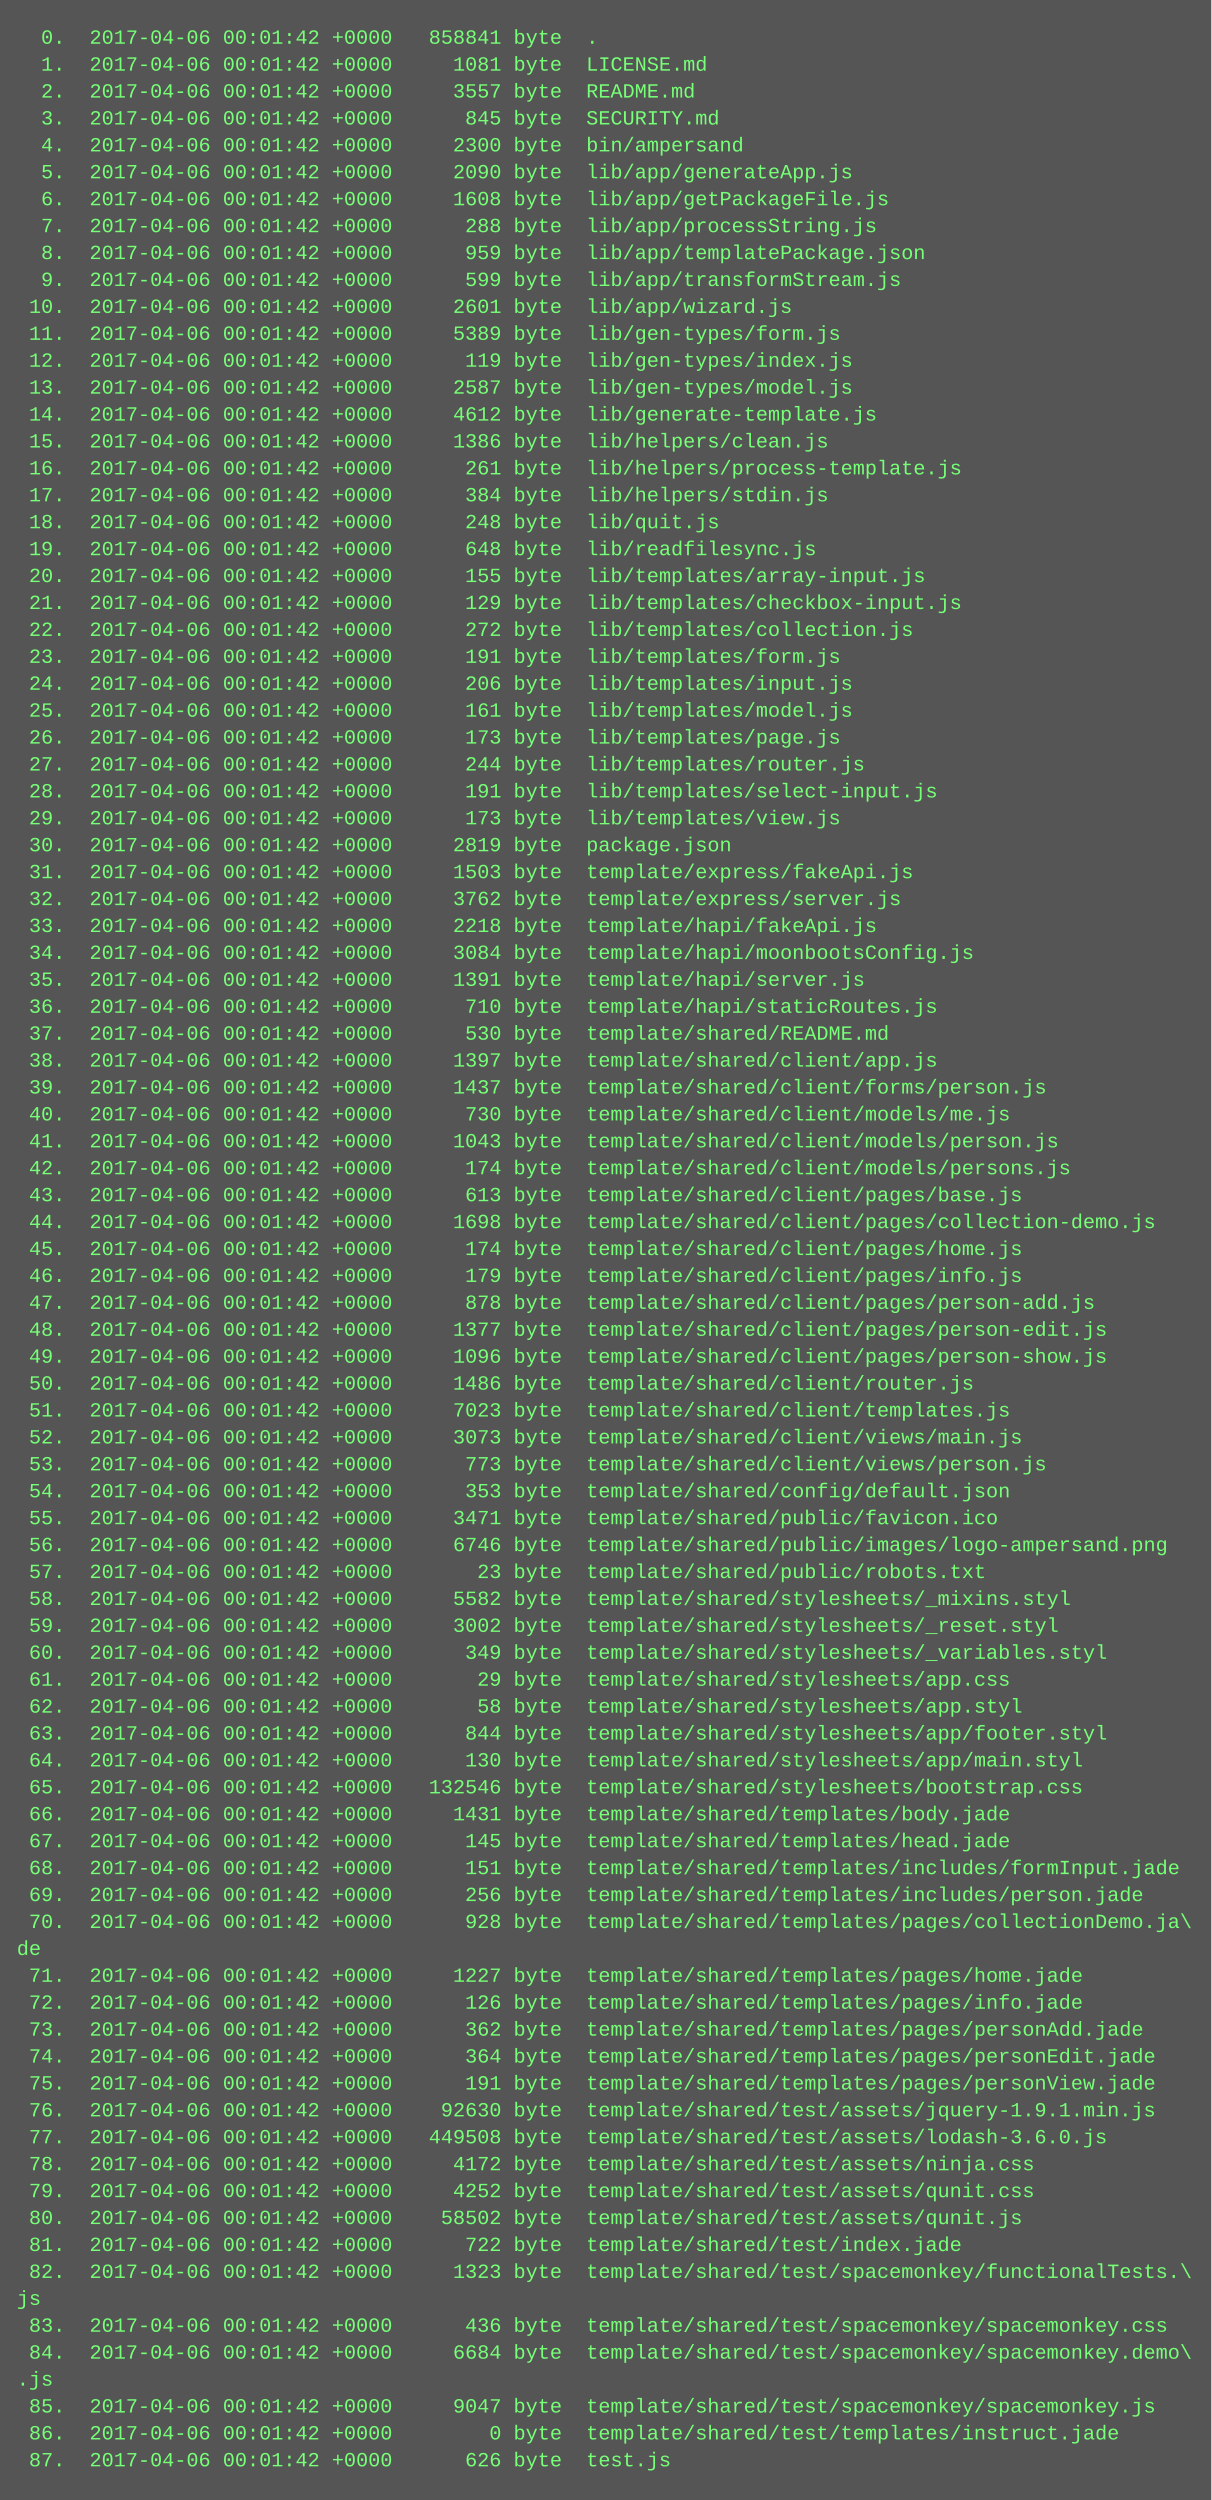
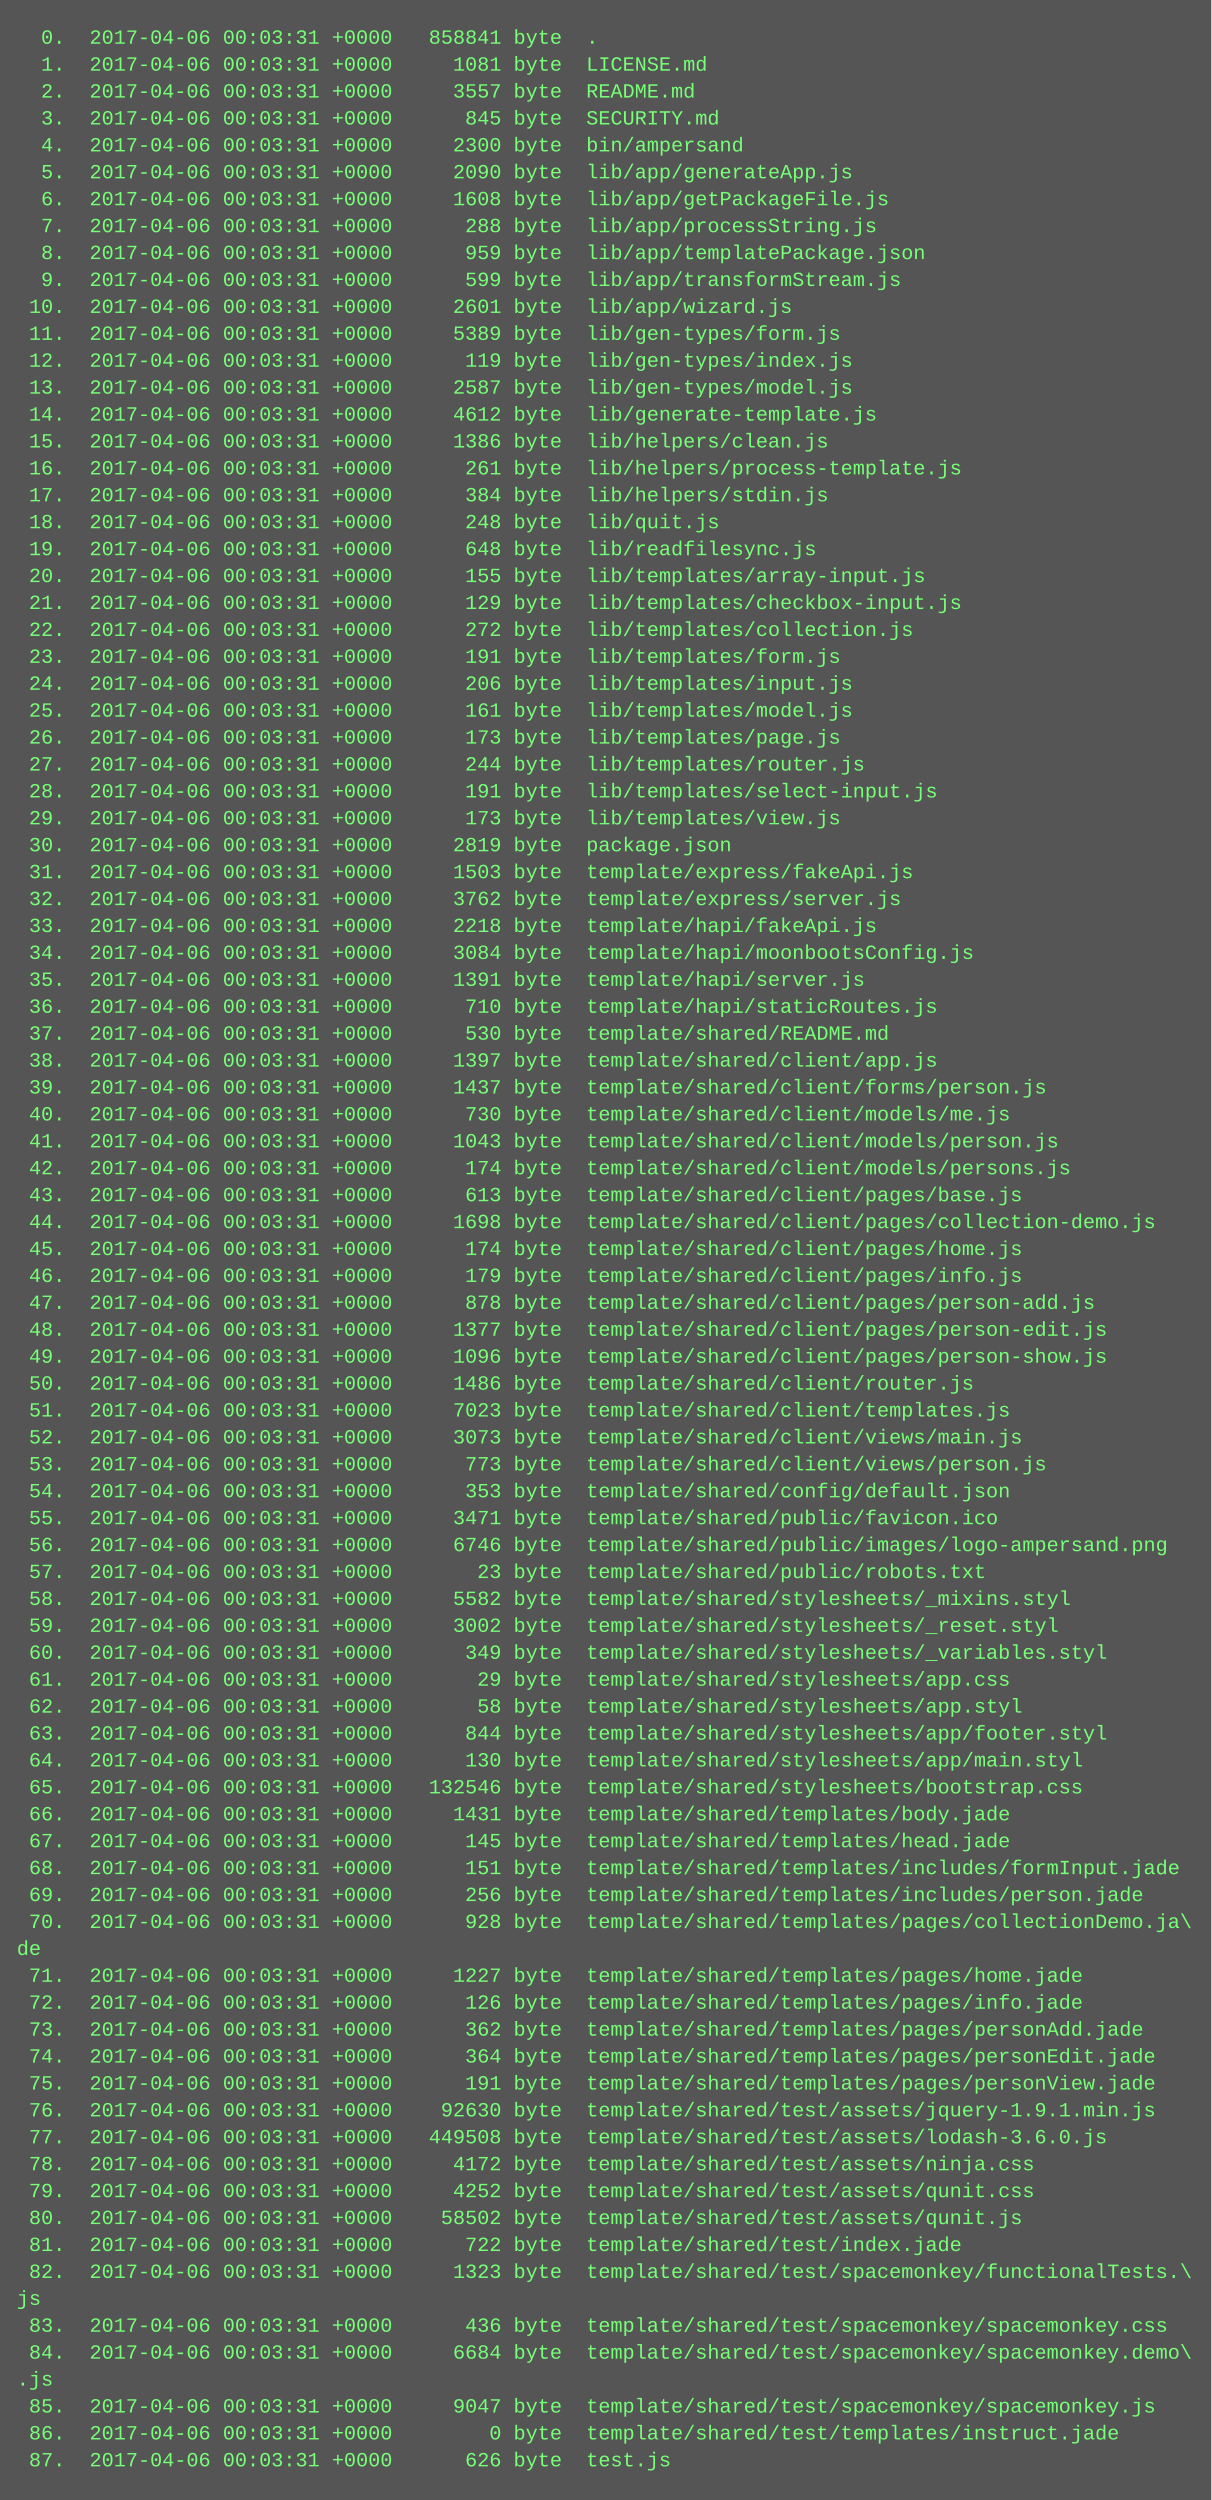
<svg xmlns="http://www.w3.org/2000/svg" height="1486" width="720">
  <rect height="1486" fill="#555" width="720" />
  <text fill="#7f7" font-family="Courier New" font-size="12" xml:space="preserve">
-     <tspan x="10" y="26">  0.  2017-04-06 00:01:42 +0000   858841 byte  .</tspan>
-     <tspan x="10" y="42">  1.  2017-04-06 00:01:42 +0000     1081 byte  LICENSE.md</tspan>
-     <tspan x="10" y="58">  2.  2017-04-06 00:01:42 +0000     3557 byte  README.md</tspan>
-     <tspan x="10" y="74">  3.  2017-04-06 00:01:42 +0000      845 byte  SECURITY.md</tspan>
-     <tspan x="10" y="90">  4.  2017-04-06 00:01:42 +0000     2300 byte  bin/ampersand</tspan>
-     <tspan x="10" y="106">  5.  2017-04-06 00:01:42 +0000     2090 byte  lib/app/generateApp.js</tspan>
-     <tspan x="10" y="122">  6.  2017-04-06 00:01:42 +0000     1608 byte  lib/app/getPackageFile.js</tspan>
-     <tspan x="10" y="138">  7.  2017-04-06 00:01:42 +0000      288 byte  lib/app/processString.js</tspan>
-     <tspan x="10" y="154">  8.  2017-04-06 00:01:42 +0000      959 byte  lib/app/templatePackage.json</tspan>
-     <tspan x="10" y="170">  9.  2017-04-06 00:01:42 +0000      599 byte  lib/app/transformStream.js</tspan>
-     <tspan x="10" y="186"> 10.  2017-04-06 00:01:42 +0000     2601 byte  lib/app/wizard.js</tspan>
-     <tspan x="10" y="202"> 11.  2017-04-06 00:01:42 +0000     5389 byte  lib/gen-types/form.js</tspan>
-     <tspan x="10" y="218"> 12.  2017-04-06 00:01:42 +0000      119 byte  lib/gen-types/index.js</tspan>
-     <tspan x="10" y="234"> 13.  2017-04-06 00:01:42 +0000     2587 byte  lib/gen-types/model.js</tspan>
-     <tspan x="10" y="250"> 14.  2017-04-06 00:01:42 +0000     4612 byte  lib/generate-template.js</tspan>
-     <tspan x="10" y="266"> 15.  2017-04-06 00:01:42 +0000     1386 byte  lib/helpers/clean.js</tspan>
-     <tspan x="10" y="282"> 16.  2017-04-06 00:01:42 +0000      261 byte  lib/helpers/process-template.js</tspan>
-     <tspan x="10" y="298"> 17.  2017-04-06 00:01:42 +0000      384 byte  lib/helpers/stdin.js</tspan>
-     <tspan x="10" y="314"> 18.  2017-04-06 00:01:42 +0000      248 byte  lib/quit.js</tspan>
-     <tspan x="10" y="330"> 19.  2017-04-06 00:01:42 +0000      648 byte  lib/readfilesync.js</tspan>
-     <tspan x="10" y="346"> 20.  2017-04-06 00:01:42 +0000      155 byte  lib/templates/array-input.js</tspan>
-     <tspan x="10" y="362"> 21.  2017-04-06 00:01:42 +0000      129 byte  lib/templates/checkbox-input.js</tspan>
-     <tspan x="10" y="378"> 22.  2017-04-06 00:01:42 +0000      272 byte  lib/templates/collection.js</tspan>
-     <tspan x="10" y="394"> 23.  2017-04-06 00:01:42 +0000      191 byte  lib/templates/form.js</tspan>
-     <tspan x="10" y="410"> 24.  2017-04-06 00:01:42 +0000      206 byte  lib/templates/input.js</tspan>
-     <tspan x="10" y="426"> 25.  2017-04-06 00:01:42 +0000      161 byte  lib/templates/model.js</tspan>
-     <tspan x="10" y="442"> 26.  2017-04-06 00:01:42 +0000      173 byte  lib/templates/page.js</tspan>
-     <tspan x="10" y="458"> 27.  2017-04-06 00:01:42 +0000      244 byte  lib/templates/router.js</tspan>
-     <tspan x="10" y="474"> 28.  2017-04-06 00:01:42 +0000      191 byte  lib/templates/select-input.js</tspan>
-     <tspan x="10" y="490"> 29.  2017-04-06 00:01:42 +0000      173 byte  lib/templates/view.js</tspan>
-     <tspan x="10" y="506"> 30.  2017-04-06 00:01:42 +0000     2819 byte  package.json</tspan>
-     <tspan x="10" y="522"> 31.  2017-04-06 00:01:42 +0000     1503 byte  template/express/fakeApi.js</tspan>
-     <tspan x="10" y="538"> 32.  2017-04-06 00:01:42 +0000     3762 byte  template/express/server.js</tspan>
-     <tspan x="10" y="554"> 33.  2017-04-06 00:01:42 +0000     2218 byte  template/hapi/fakeApi.js</tspan>
-     <tspan x="10" y="570"> 34.  2017-04-06 00:01:42 +0000     3084 byte  template/hapi/moonbootsConfig.js</tspan>
-     <tspan x="10" y="586"> 35.  2017-04-06 00:01:42 +0000     1391 byte  template/hapi/server.js</tspan>
-     <tspan x="10" y="602"> 36.  2017-04-06 00:01:42 +0000      710 byte  template/hapi/staticRoutes.js</tspan>
-     <tspan x="10" y="618"> 37.  2017-04-06 00:01:42 +0000      530 byte  template/shared/README.md</tspan>
-     <tspan x="10" y="634"> 38.  2017-04-06 00:01:42 +0000     1397 byte  template/shared/client/app.js</tspan>
-     <tspan x="10" y="650"> 39.  2017-04-06 00:01:42 +0000     1437 byte  template/shared/client/forms/person.js</tspan>
-     <tspan x="10" y="666"> 40.  2017-04-06 00:01:42 +0000      730 byte  template/shared/client/models/me.js</tspan>
-     <tspan x="10" y="682"> 41.  2017-04-06 00:01:42 +0000     1043 byte  template/shared/client/models/person.js</tspan>
-     <tspan x="10" y="698"> 42.  2017-04-06 00:01:42 +0000      174 byte  template/shared/client/models/persons.js</tspan>
-     <tspan x="10" y="714"> 43.  2017-04-06 00:01:42 +0000      613 byte  template/shared/client/pages/base.js</tspan>
-     <tspan x="10" y="730"> 44.  2017-04-06 00:01:42 +0000     1698 byte  template/shared/client/pages/collection-demo.js</tspan>
-     <tspan x="10" y="746"> 45.  2017-04-06 00:01:42 +0000      174 byte  template/shared/client/pages/home.js</tspan>
-     <tspan x="10" y="762"> 46.  2017-04-06 00:01:42 +0000      179 byte  template/shared/client/pages/info.js</tspan>
-     <tspan x="10" y="778"> 47.  2017-04-06 00:01:42 +0000      878 byte  template/shared/client/pages/person-add.js</tspan>
-     <tspan x="10" y="794"> 48.  2017-04-06 00:01:42 +0000     1377 byte  template/shared/client/pages/person-edit.js</tspan>
-     <tspan x="10" y="810"> 49.  2017-04-06 00:01:42 +0000     1096 byte  template/shared/client/pages/person-show.js</tspan>
-     <tspan x="10" y="826"> 50.  2017-04-06 00:01:42 +0000     1486 byte  template/shared/client/router.js</tspan>
-     <tspan x="10" y="842"> 51.  2017-04-06 00:01:42 +0000     7023 byte  template/shared/client/templates.js</tspan>
-     <tspan x="10" y="858"> 52.  2017-04-06 00:01:42 +0000     3073 byte  template/shared/client/views/main.js</tspan>
-     <tspan x="10" y="874"> 53.  2017-04-06 00:01:42 +0000      773 byte  template/shared/client/views/person.js</tspan>
-     <tspan x="10" y="890"> 54.  2017-04-06 00:01:42 +0000      353 byte  template/shared/config/default.json</tspan>
-     <tspan x="10" y="906"> 55.  2017-04-06 00:01:42 +0000     3471 byte  template/shared/public/favicon.ico</tspan>
-     <tspan x="10" y="922"> 56.  2017-04-06 00:01:42 +0000     6746 byte  template/shared/public/images/logo-ampersand.png</tspan>
-     <tspan x="10" y="938"> 57.  2017-04-06 00:01:42 +0000       23 byte  template/shared/public/robots.txt</tspan>
-     <tspan x="10" y="954"> 58.  2017-04-06 00:01:42 +0000     5582 byte  template/shared/stylesheets/_mixins.styl</tspan>
-     <tspan x="10" y="970"> 59.  2017-04-06 00:01:42 +0000     3002 byte  template/shared/stylesheets/_reset.styl</tspan>
-     <tspan x="10" y="986"> 60.  2017-04-06 00:01:42 +0000      349 byte  template/shared/stylesheets/_variables.styl</tspan>
-     <tspan x="10" y="1002"> 61.  2017-04-06 00:01:42 +0000       29 byte  template/shared/stylesheets/app.css</tspan>
-     <tspan x="10" y="1018"> 62.  2017-04-06 00:01:42 +0000       58 byte  template/shared/stylesheets/app.styl</tspan>
-     <tspan x="10" y="1034"> 63.  2017-04-06 00:01:42 +0000      844 byte  template/shared/stylesheets/app/footer.styl</tspan>
-     <tspan x="10" y="1050"> 64.  2017-04-06 00:01:42 +0000      130 byte  template/shared/stylesheets/app/main.styl</tspan>
-     <tspan x="10" y="1066"> 65.  2017-04-06 00:01:42 +0000   132546 byte  template/shared/stylesheets/bootstrap.css</tspan>
-     <tspan x="10" y="1082"> 66.  2017-04-06 00:01:42 +0000     1431 byte  template/shared/templates/body.jade</tspan>
-     <tspan x="10" y="1098"> 67.  2017-04-06 00:01:42 +0000      145 byte  template/shared/templates/head.jade</tspan>
-     <tspan x="10" y="1114"> 68.  2017-04-06 00:01:42 +0000      151 byte  template/shared/templates/includes/formInput.jade</tspan>
-     <tspan x="10" y="1130"> 69.  2017-04-06 00:01:42 +0000      256 byte  template/shared/templates/includes/person.jade</tspan>
-     <tspan x="10" y="1146"> 70.  2017-04-06 00:01:42 +0000      928 byte  template/shared/templates/pages/collectionDemo.ja\</tspan>
+     <tspan x="10" y="26">  0.  2017-04-06 00:03:31 +0000   858841 byte  .</tspan>
+     <tspan x="10" y="42">  1.  2017-04-06 00:03:31 +0000     1081 byte  LICENSE.md</tspan>
+     <tspan x="10" y="58">  2.  2017-04-06 00:03:31 +0000     3557 byte  README.md</tspan>
+     <tspan x="10" y="74">  3.  2017-04-06 00:03:31 +0000      845 byte  SECURITY.md</tspan>
+     <tspan x="10" y="90">  4.  2017-04-06 00:03:31 +0000     2300 byte  bin/ampersand</tspan>
+     <tspan x="10" y="106">  5.  2017-04-06 00:03:31 +0000     2090 byte  lib/app/generateApp.js</tspan>
+     <tspan x="10" y="122">  6.  2017-04-06 00:03:31 +0000     1608 byte  lib/app/getPackageFile.js</tspan>
+     <tspan x="10" y="138">  7.  2017-04-06 00:03:31 +0000      288 byte  lib/app/processString.js</tspan>
+     <tspan x="10" y="154">  8.  2017-04-06 00:03:31 +0000      959 byte  lib/app/templatePackage.json</tspan>
+     <tspan x="10" y="170">  9.  2017-04-06 00:03:31 +0000      599 byte  lib/app/transformStream.js</tspan>
+     <tspan x="10" y="186"> 10.  2017-04-06 00:03:31 +0000     2601 byte  lib/app/wizard.js</tspan>
+     <tspan x="10" y="202"> 11.  2017-04-06 00:03:31 +0000     5389 byte  lib/gen-types/form.js</tspan>
+     <tspan x="10" y="218"> 12.  2017-04-06 00:03:31 +0000      119 byte  lib/gen-types/index.js</tspan>
+     <tspan x="10" y="234"> 13.  2017-04-06 00:03:31 +0000     2587 byte  lib/gen-types/model.js</tspan>
+     <tspan x="10" y="250"> 14.  2017-04-06 00:03:31 +0000     4612 byte  lib/generate-template.js</tspan>
+     <tspan x="10" y="266"> 15.  2017-04-06 00:03:31 +0000     1386 byte  lib/helpers/clean.js</tspan>
+     <tspan x="10" y="282"> 16.  2017-04-06 00:03:31 +0000      261 byte  lib/helpers/process-template.js</tspan>
+     <tspan x="10" y="298"> 17.  2017-04-06 00:03:31 +0000      384 byte  lib/helpers/stdin.js</tspan>
+     <tspan x="10" y="314"> 18.  2017-04-06 00:03:31 +0000      248 byte  lib/quit.js</tspan>
+     <tspan x="10" y="330"> 19.  2017-04-06 00:03:31 +0000      648 byte  lib/readfilesync.js</tspan>
+     <tspan x="10" y="346"> 20.  2017-04-06 00:03:31 +0000      155 byte  lib/templates/array-input.js</tspan>
+     <tspan x="10" y="362"> 21.  2017-04-06 00:03:31 +0000      129 byte  lib/templates/checkbox-input.js</tspan>
+     <tspan x="10" y="378"> 22.  2017-04-06 00:03:31 +0000      272 byte  lib/templates/collection.js</tspan>
+     <tspan x="10" y="394"> 23.  2017-04-06 00:03:31 +0000      191 byte  lib/templates/form.js</tspan>
+     <tspan x="10" y="410"> 24.  2017-04-06 00:03:31 +0000      206 byte  lib/templates/input.js</tspan>
+     <tspan x="10" y="426"> 25.  2017-04-06 00:03:31 +0000      161 byte  lib/templates/model.js</tspan>
+     <tspan x="10" y="442"> 26.  2017-04-06 00:03:31 +0000      173 byte  lib/templates/page.js</tspan>
+     <tspan x="10" y="458"> 27.  2017-04-06 00:03:31 +0000      244 byte  lib/templates/router.js</tspan>
+     <tspan x="10" y="474"> 28.  2017-04-06 00:03:31 +0000      191 byte  lib/templates/select-input.js</tspan>
+     <tspan x="10" y="490"> 29.  2017-04-06 00:03:31 +0000      173 byte  lib/templates/view.js</tspan>
+     <tspan x="10" y="506"> 30.  2017-04-06 00:03:31 +0000     2819 byte  package.json</tspan>
+     <tspan x="10" y="522"> 31.  2017-04-06 00:03:31 +0000     1503 byte  template/express/fakeApi.js</tspan>
+     <tspan x="10" y="538"> 32.  2017-04-06 00:03:31 +0000     3762 byte  template/express/server.js</tspan>
+     <tspan x="10" y="554"> 33.  2017-04-06 00:03:31 +0000     2218 byte  template/hapi/fakeApi.js</tspan>
+     <tspan x="10" y="570"> 34.  2017-04-06 00:03:31 +0000     3084 byte  template/hapi/moonbootsConfig.js</tspan>
+     <tspan x="10" y="586"> 35.  2017-04-06 00:03:31 +0000     1391 byte  template/hapi/server.js</tspan>
+     <tspan x="10" y="602"> 36.  2017-04-06 00:03:31 +0000      710 byte  template/hapi/staticRoutes.js</tspan>
+     <tspan x="10" y="618"> 37.  2017-04-06 00:03:31 +0000      530 byte  template/shared/README.md</tspan>
+     <tspan x="10" y="634"> 38.  2017-04-06 00:03:31 +0000     1397 byte  template/shared/client/app.js</tspan>
+     <tspan x="10" y="650"> 39.  2017-04-06 00:03:31 +0000     1437 byte  template/shared/client/forms/person.js</tspan>
+     <tspan x="10" y="666"> 40.  2017-04-06 00:03:31 +0000      730 byte  template/shared/client/models/me.js</tspan>
+     <tspan x="10" y="682"> 41.  2017-04-06 00:03:31 +0000     1043 byte  template/shared/client/models/person.js</tspan>
+     <tspan x="10" y="698"> 42.  2017-04-06 00:03:31 +0000      174 byte  template/shared/client/models/persons.js</tspan>
+     <tspan x="10" y="714"> 43.  2017-04-06 00:03:31 +0000      613 byte  template/shared/client/pages/base.js</tspan>
+     <tspan x="10" y="730"> 44.  2017-04-06 00:03:31 +0000     1698 byte  template/shared/client/pages/collection-demo.js</tspan>
+     <tspan x="10" y="746"> 45.  2017-04-06 00:03:31 +0000      174 byte  template/shared/client/pages/home.js</tspan>
+     <tspan x="10" y="762"> 46.  2017-04-06 00:03:31 +0000      179 byte  template/shared/client/pages/info.js</tspan>
+     <tspan x="10" y="778"> 47.  2017-04-06 00:03:31 +0000      878 byte  template/shared/client/pages/person-add.js</tspan>
+     <tspan x="10" y="794"> 48.  2017-04-06 00:03:31 +0000     1377 byte  template/shared/client/pages/person-edit.js</tspan>
+     <tspan x="10" y="810"> 49.  2017-04-06 00:03:31 +0000     1096 byte  template/shared/client/pages/person-show.js</tspan>
+     <tspan x="10" y="826"> 50.  2017-04-06 00:03:31 +0000     1486 byte  template/shared/client/router.js</tspan>
+     <tspan x="10" y="842"> 51.  2017-04-06 00:03:31 +0000     7023 byte  template/shared/client/templates.js</tspan>
+     <tspan x="10" y="858"> 52.  2017-04-06 00:03:31 +0000     3073 byte  template/shared/client/views/main.js</tspan>
+     <tspan x="10" y="874"> 53.  2017-04-06 00:03:31 +0000      773 byte  template/shared/client/views/person.js</tspan>
+     <tspan x="10" y="890"> 54.  2017-04-06 00:03:31 +0000      353 byte  template/shared/config/default.json</tspan>
+     <tspan x="10" y="906"> 55.  2017-04-06 00:03:31 +0000     3471 byte  template/shared/public/favicon.ico</tspan>
+     <tspan x="10" y="922"> 56.  2017-04-06 00:03:31 +0000     6746 byte  template/shared/public/images/logo-ampersand.png</tspan>
+     <tspan x="10" y="938"> 57.  2017-04-06 00:03:31 +0000       23 byte  template/shared/public/robots.txt</tspan>
+     <tspan x="10" y="954"> 58.  2017-04-06 00:03:31 +0000     5582 byte  template/shared/stylesheets/_mixins.styl</tspan>
+     <tspan x="10" y="970"> 59.  2017-04-06 00:03:31 +0000     3002 byte  template/shared/stylesheets/_reset.styl</tspan>
+     <tspan x="10" y="986"> 60.  2017-04-06 00:03:31 +0000      349 byte  template/shared/stylesheets/_variables.styl</tspan>
+     <tspan x="10" y="1002"> 61.  2017-04-06 00:03:31 +0000       29 byte  template/shared/stylesheets/app.css</tspan>
+     <tspan x="10" y="1018"> 62.  2017-04-06 00:03:31 +0000       58 byte  template/shared/stylesheets/app.styl</tspan>
+     <tspan x="10" y="1034"> 63.  2017-04-06 00:03:31 +0000      844 byte  template/shared/stylesheets/app/footer.styl</tspan>
+     <tspan x="10" y="1050"> 64.  2017-04-06 00:03:31 +0000      130 byte  template/shared/stylesheets/app/main.styl</tspan>
+     <tspan x="10" y="1066"> 65.  2017-04-06 00:03:31 +0000   132546 byte  template/shared/stylesheets/bootstrap.css</tspan>
+     <tspan x="10" y="1082"> 66.  2017-04-06 00:03:31 +0000     1431 byte  template/shared/templates/body.jade</tspan>
+     <tspan x="10" y="1098"> 67.  2017-04-06 00:03:31 +0000      145 byte  template/shared/templates/head.jade</tspan>
+     <tspan x="10" y="1114"> 68.  2017-04-06 00:03:31 +0000      151 byte  template/shared/templates/includes/formInput.jade</tspan>
+     <tspan x="10" y="1130"> 69.  2017-04-06 00:03:31 +0000      256 byte  template/shared/templates/includes/person.jade</tspan>
+     <tspan x="10" y="1146"> 70.  2017-04-06 00:03:31 +0000      928 byte  template/shared/templates/pages/collectionDemo.ja\</tspan>
    <tspan x="10" y="1162">de</tspan>
-     <tspan x="10" y="1178"> 71.  2017-04-06 00:01:42 +0000     1227 byte  template/shared/templates/pages/home.jade</tspan>
-     <tspan x="10" y="1194"> 72.  2017-04-06 00:01:42 +0000      126 byte  template/shared/templates/pages/info.jade</tspan>
-     <tspan x="10" y="1210"> 73.  2017-04-06 00:01:42 +0000      362 byte  template/shared/templates/pages/personAdd.jade</tspan>
-     <tspan x="10" y="1226"> 74.  2017-04-06 00:01:42 +0000      364 byte  template/shared/templates/pages/personEdit.jade</tspan>
-     <tspan x="10" y="1242"> 75.  2017-04-06 00:01:42 +0000      191 byte  template/shared/templates/pages/personView.jade</tspan>
-     <tspan x="10" y="1258"> 76.  2017-04-06 00:01:42 +0000    92630 byte  template/shared/test/assets/jquery-1.9.1.min.js</tspan>
-     <tspan x="10" y="1274"> 77.  2017-04-06 00:01:42 +0000   449508 byte  template/shared/test/assets/lodash-3.6.0.js</tspan>
-     <tspan x="10" y="1290"> 78.  2017-04-06 00:01:42 +0000     4172 byte  template/shared/test/assets/ninja.css</tspan>
-     <tspan x="10" y="1306"> 79.  2017-04-06 00:01:42 +0000     4252 byte  template/shared/test/assets/qunit.css</tspan>
-     <tspan x="10" y="1322"> 80.  2017-04-06 00:01:42 +0000    58502 byte  template/shared/test/assets/qunit.js</tspan>
-     <tspan x="10" y="1338"> 81.  2017-04-06 00:01:42 +0000      722 byte  template/shared/test/index.jade</tspan>
-     <tspan x="10" y="1354"> 82.  2017-04-06 00:01:42 +0000     1323 byte  template/shared/test/spacemonkey/functionalTests.\</tspan>
+     <tspan x="10" y="1178"> 71.  2017-04-06 00:03:31 +0000     1227 byte  template/shared/templates/pages/home.jade</tspan>
+     <tspan x="10" y="1194"> 72.  2017-04-06 00:03:31 +0000      126 byte  template/shared/templates/pages/info.jade</tspan>
+     <tspan x="10" y="1210"> 73.  2017-04-06 00:03:31 +0000      362 byte  template/shared/templates/pages/personAdd.jade</tspan>
+     <tspan x="10" y="1226"> 74.  2017-04-06 00:03:31 +0000      364 byte  template/shared/templates/pages/personEdit.jade</tspan>
+     <tspan x="10" y="1242"> 75.  2017-04-06 00:03:31 +0000      191 byte  template/shared/templates/pages/personView.jade</tspan>
+     <tspan x="10" y="1258"> 76.  2017-04-06 00:03:31 +0000    92630 byte  template/shared/test/assets/jquery-1.9.1.min.js</tspan>
+     <tspan x="10" y="1274"> 77.  2017-04-06 00:03:31 +0000   449508 byte  template/shared/test/assets/lodash-3.6.0.js</tspan>
+     <tspan x="10" y="1290"> 78.  2017-04-06 00:03:31 +0000     4172 byte  template/shared/test/assets/ninja.css</tspan>
+     <tspan x="10" y="1306"> 79.  2017-04-06 00:03:31 +0000     4252 byte  template/shared/test/assets/qunit.css</tspan>
+     <tspan x="10" y="1322"> 80.  2017-04-06 00:03:31 +0000    58502 byte  template/shared/test/assets/qunit.js</tspan>
+     <tspan x="10" y="1338"> 81.  2017-04-06 00:03:31 +0000      722 byte  template/shared/test/index.jade</tspan>
+     <tspan x="10" y="1354"> 82.  2017-04-06 00:03:31 +0000     1323 byte  template/shared/test/spacemonkey/functionalTests.\</tspan>
    <tspan x="10" y="1370">js</tspan>
-     <tspan x="10" y="1386"> 83.  2017-04-06 00:01:42 +0000      436 byte  template/shared/test/spacemonkey/spacemonkey.css</tspan>
-     <tspan x="10" y="1402"> 84.  2017-04-06 00:01:42 +0000     6684 byte  template/shared/test/spacemonkey/spacemonkey.demo\</tspan>
+     <tspan x="10" y="1386"> 83.  2017-04-06 00:03:31 +0000      436 byte  template/shared/test/spacemonkey/spacemonkey.css</tspan>
+     <tspan x="10" y="1402"> 84.  2017-04-06 00:03:31 +0000     6684 byte  template/shared/test/spacemonkey/spacemonkey.demo\</tspan>
    <tspan x="10" y="1418">.js</tspan>
-     <tspan x="10" y="1434"> 85.  2017-04-06 00:01:42 +0000     9047 byte  template/shared/test/spacemonkey/spacemonkey.js</tspan>
-     <tspan x="10" y="1450"> 86.  2017-04-06 00:01:42 +0000        0 byte  template/shared/test/templates/instruct.jade</tspan>
-     <tspan x="10" y="1466"> 87.  2017-04-06 00:01:42 +0000      626 byte  test.js</tspan>
+     <tspan x="10" y="1434"> 85.  2017-04-06 00:03:31 +0000     9047 byte  template/shared/test/spacemonkey/spacemonkey.js</tspan>
+     <tspan x="10" y="1450"> 86.  2017-04-06 00:03:31 +0000        0 byte  template/shared/test/templates/instruct.jade</tspan>
+     <tspan x="10" y="1466"> 87.  2017-04-06 00:03:31 +0000      626 byte  test.js</tspan>
  </text>
</svg>
